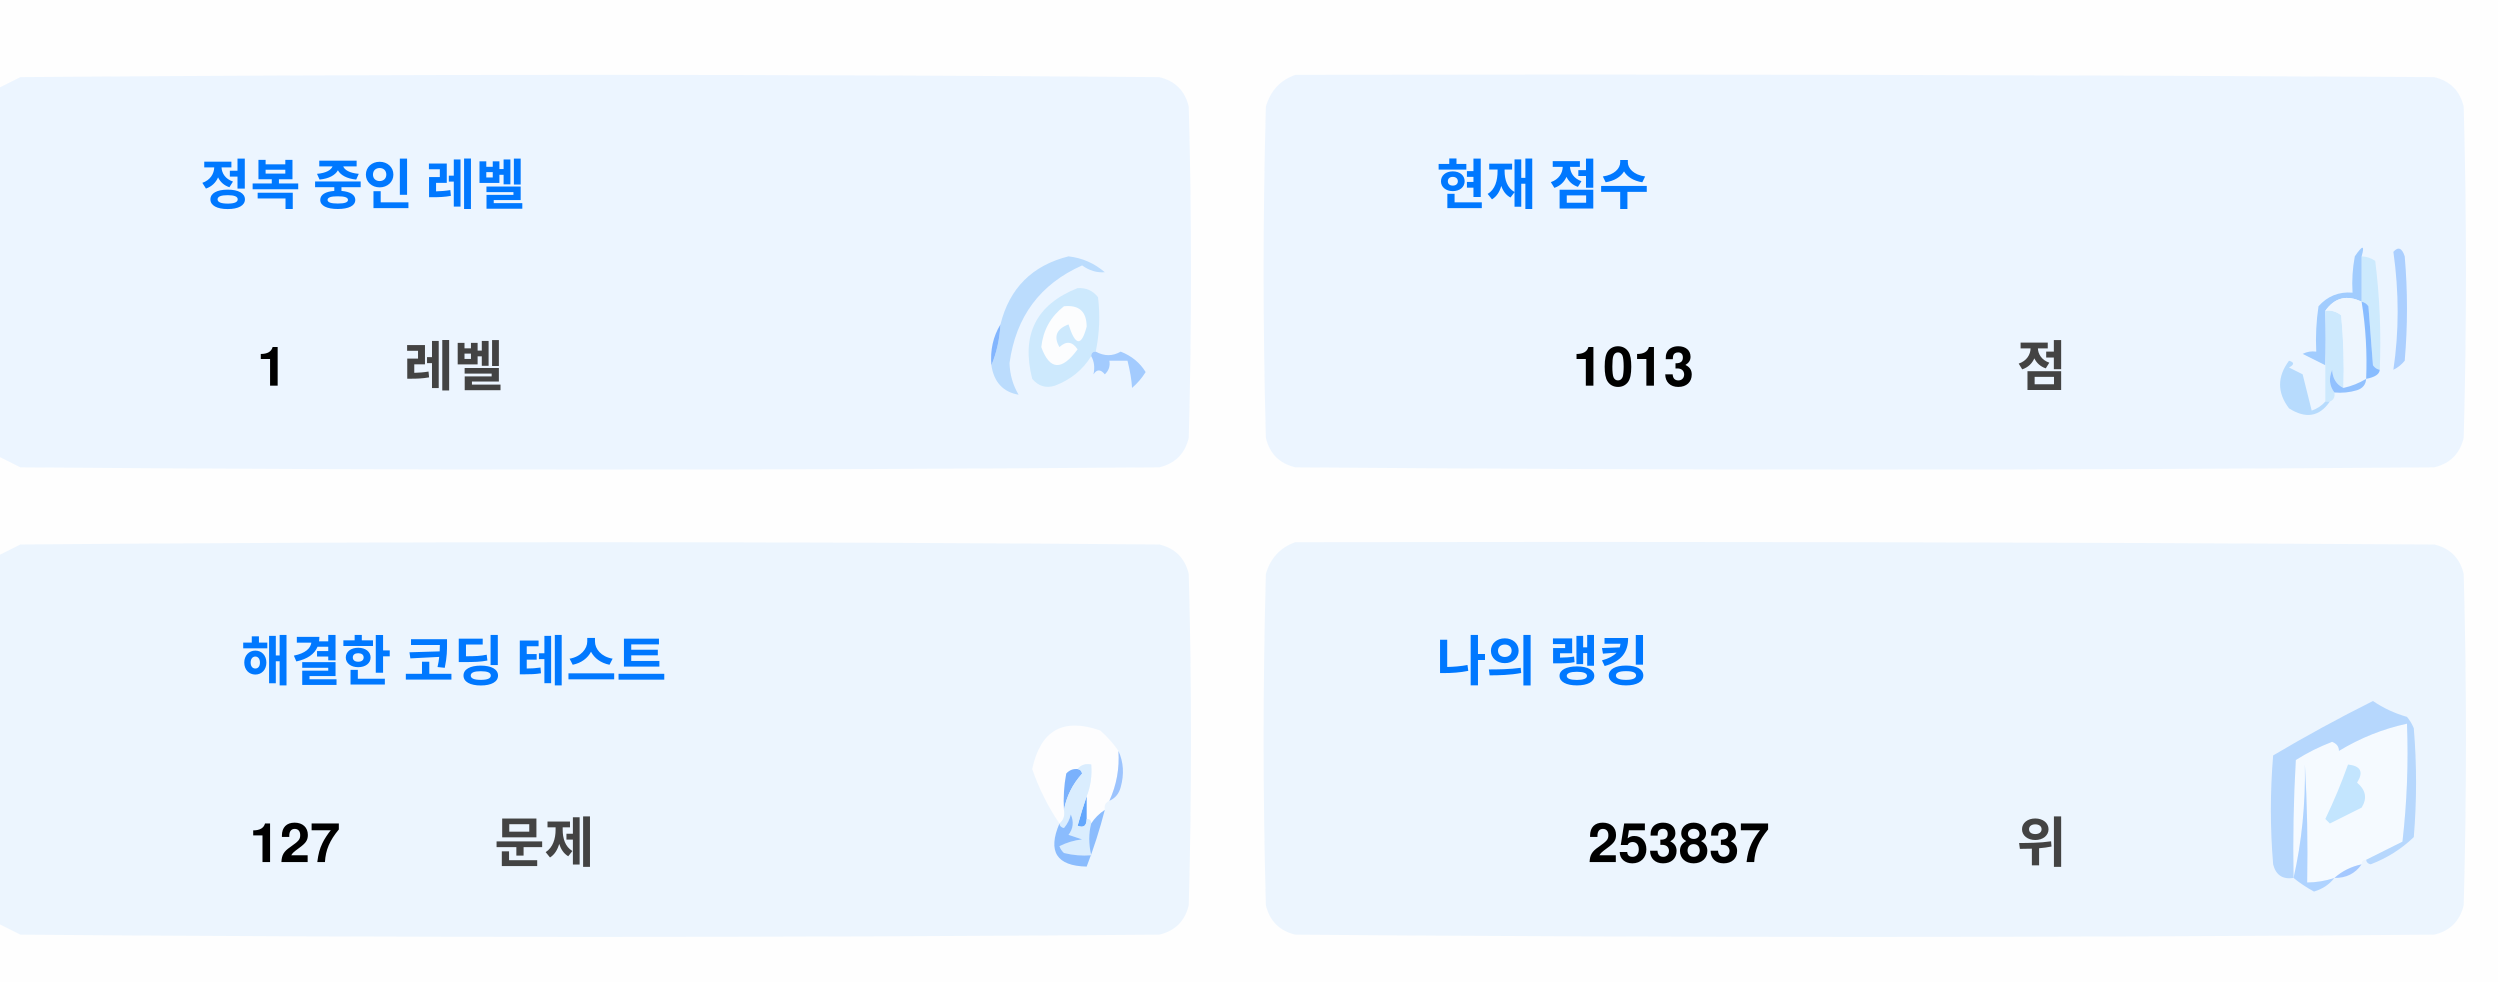
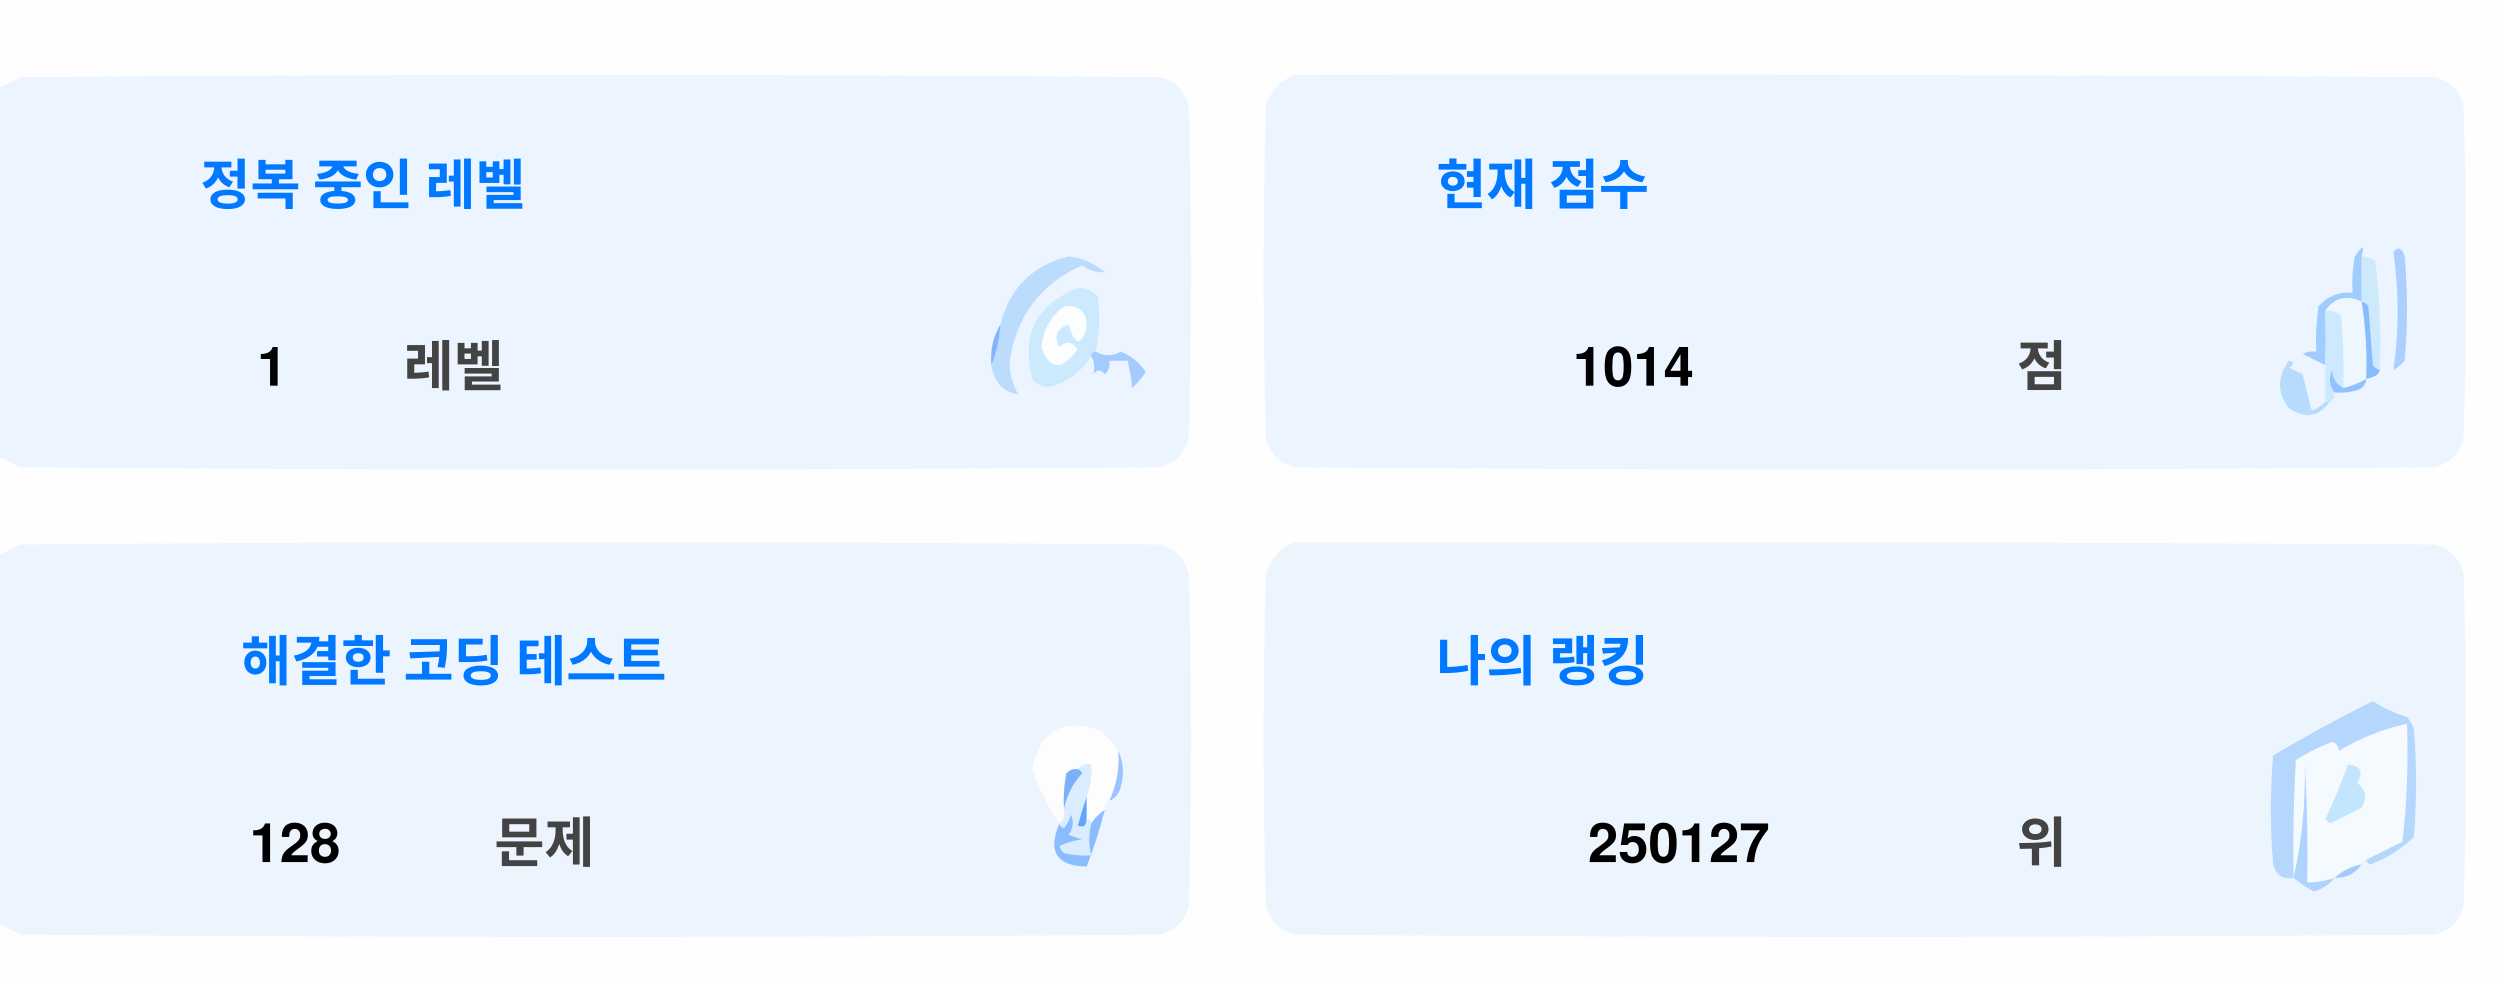
<svg xmlns="http://www.w3.org/2000/svg" version="1.1" width="551px" height="217px" style="shape-rendering:geometricPrecision; text-rendering:geometricPrecision; image-rendering:optimizeQuality; fill-rule:evenodd; clip-rule:evenodd">
  <style>.title {fill: #434343;font-size: 1rem;line-height: 1.5rem;font-weight: bold;font-family: -apple-system, BlinkMacSystemFont, Segoe UI, Helvetica, Arial, sans-serif, Apple Color Emoji, Segoe UI Emoji;}.desc {fill: #434343;font-size: 2.5rem;font-weight: bold;line-height: 1.5rem;font-family: -apple-system, BlinkMacSystemFont, Segoe UI, Helvetica, Arial, sans-serif, Apple Color Emoji, Segoe UI Emoji;}.desc-2 {fill: #434343;font-size: 1rem;font-weight: bold;line-height: 1.5rem;font-family: -apple-system, BlinkMacSystemFont, Segoe UI, Helvetica, Arial, sans-serif, Apple Color Emoji, Segoe UI Emoji;}.text, .desc {animation: twinkling 4s ease-in-out infinite;}@keyframes twinkling {40% { opacity: 1; }50% { opacity: 0.5; }60% { opacity: 1; }70% { opacity: 0.5; }80% { opacity: 1; }}</style>
  <g>
    <path style="opacity:1" fill="#fefefe" d="M -0.5,-0.5 C 183.167,-0.5 366.833,-0.5 550.5,-0.5C 550.5,71.833 550.5,144.167 550.5,216.5C 366.833,216.5 183.167,216.5 -0.5,216.5C -0.5,212.167 -0.5,207.833 -0.5,203.5C 1.14,204.32 2.807,205.153 4.5,206C 88.167,206.667 171.833,206.667 255.5,206C 259,205.167 261.167,203 262,199.5C 262.667,175.167 262.667,150.833 262,126.5C 261.167,123 259,120.833 255.5,120C 171.833,119.333 88.167,119.333 4.5,120C 2.807,120.847 1.14,121.68 -0.5,122.5C -0.5,115.167 -0.5,107.833 -0.5,100.5C 1.14,101.32 2.807,102.153 4.5,103C 88.167,103.667 171.833,103.667 255.5,103C 259,102.167 261.167,100 262,96.5C 262.667,72.167 262.667,47.833 262,23.5C 261.167,20 259,17.833 255.5,17C 171.833,16.333 88.167,16.333 4.5,17C 2.807,17.847 1.14,18.68 -0.5,19.5C -0.5,12.833 -0.5,6.167 -0.5,-0.5 Z" />
  </g>
  <g>
    <path style="opacity:1" fill="#ecf5ff" d="M -0.5,100.5 C -0.5,73.5 -0.5,46.5 -0.5,19.5C 1.14,18.68 2.807,17.847 4.5,17C 88.167,16.333 171.833,16.333 255.5,17C 259,17.833 261.167,20 262,23.5C 262.667,47.833 262.667,72.167 262,96.5C 261.167,100 259,102.167 255.5,103C 171.833,103.667 88.167,103.667 4.5,103C 2.807,102.153 1.14,101.32 -0.5,100.5 Z" />
  </g>
  <g>
    <path style="opacity:1" fill="#ecf5ff" d="M 285.5,16.5 C 369.167,16.333 452.834,16.5 536.5,17C 540,17.833 542.167,20 543,23.5C 543.667,47.833 543.667,72.167 543,96.5C 542.167,100 540,102.167 536.5,103C 452.833,103.667 369.167,103.667 285.5,103C 282,102.167 279.833,100 279,96.5C 278.333,72.167 278.333,47.833 279,23.5C 280.018,19.985 282.185,17.652 285.5,16.5 Z" />
  </g>
  <g>
    <path style="opacity:1" fill="#cdeafd" d="M 520.5,56.5 C 521.583,56.539 522.583,56.873 523.5,57.5C 524.498,65.472 524.831,73.472 524.5,81.5C 523.883,81.389 523.383,81.056 523,80.5C 522.667,76.167 522.333,71.833 522,67.5C 521.617,66.944 521.117,66.611 520.5,66.5C 520.5,63.167 520.5,59.833 520.5,56.5 Z" />
  </g>
  <g>
    <path style="opacity:1" fill="#abcfff" d="M 527.5,55.5 C 528.566,54.308 529.399,54.641 530,56.5C 530.667,64.167 530.667,71.833 530,79.5C 529.311,80.357 528.478,81.023 527.5,81.5C 528.758,73.08 528.758,64.414 527.5,55.5 Z" />
  </g>
  <g>
    <path style="opacity:1" fill="#bbdcfd" d="M 218.5,80.5 C 219.657,77.727 220.324,74.727 220.5,71.5C 222.49,63.51 227.49,58.51 235.5,56.5C 238.528,56.847 241.194,58.014 243.5,60C 241.744,60.141 240.078,59.641 238.5,58.5C 229.247,62.607 223.914,69.773 222.5,80C 222.565,82.526 223.232,84.859 224.5,87C 221.07,86.397 219.07,84.231 218.5,80.5 Z" />
  </g>
  <g>
    <path style="opacity:1" fill="#cde9fd" d="M 241.5,77.5 C 240.833,77.5 240.5,77.833 240.5,78.5C 238.628,81.529 235.961,83.695 232.5,85C 230.536,85.624 228.869,85.124 227.5,83.5C 225.021,73.791 228.354,67.124 237.5,63.5C 239.374,63.39 240.874,64.056 242,65.5C 242.497,69.524 242.331,73.524 241.5,77.5 Z" />
  </g>
  <g>
    <path style="opacity:1" fill="#fcfdfe" d="M 234.5,67.5 C 237.826,67.162 239.493,68.662 239.5,72C 238.334,76.434 237,76.267 235.5,71.5C 232.832,72.515 232.166,74.182 233.5,76.5C 235.017,75.089 236.351,75.256 237.5,77C 234.006,81.771 231.34,81.605 229.5,76.5C 229.904,72.771 231.571,69.771 234.5,67.5 Z" />
  </g>
  <g>
    <path style="opacity:1" fill="#a1ccfe" d="M 520.5,56.5 C 520.5,59.833 520.5,63.167 520.5,66.5C 517.238,64.922 514.572,65.589 512.5,68.5C 512.617,72.81 512.617,76.81 512.5,80.5C 510.86,79.68 509.193,78.847 507.5,78C 508.448,77.517 509.448,77.35 510.5,77.5C 510.335,74.15 510.502,70.817 511,67.5C 512.995,65.253 515.495,64.253 518.5,64.5C 518.336,61.813 518.503,59.146 519,56.5C 520.731,53.969 521.231,53.969 520.5,56.5 Z" />
  </g>
  <g>
    <path style="opacity:1" fill="#cde9fd" d="M 512.5,68.5 C 513.822,68.33 514.989,68.663 516,69.5C 516.499,74.823 516.666,80.156 516.5,85.5C 514.955,84.77 514.122,83.437 514,81.5C 513.22,83.387 513.387,85.054 514.5,86.5C 514.672,87.492 514.338,88.158 513.5,88.5C 513.167,88.5 512.833,88.5 512.5,88.5C 512.5,85.833 512.5,83.167 512.5,80.5C 512.617,76.81 512.617,72.81 512.5,68.5 Z" />
  </g>
  <g>
    <path style="opacity:1" fill="#eef6fe" d="M 520.5,66.5 C 521.407,72.106 521.74,77.773 521.5,83.5C 519.95,84.441 518.284,85.108 516.5,85.5C 516.666,80.156 516.499,74.823 516,69.5C 514.989,68.663 513.822,68.33 512.5,68.5C 514.572,65.589 517.238,64.922 520.5,66.5 Z" />
  </g>
  <g>
    <path style="opacity:1" fill="#88bcff" d="M 520.5,66.5 C 521.117,66.611 521.617,66.944 522,67.5C 522.333,71.833 522.667,76.167 523,80.5C 523.383,81.056 523.883,81.389 524.5,81.5C 524.445,82.469 523.445,83.136 521.5,83.5C 521.74,77.773 521.407,72.106 520.5,66.5 Z" />
  </g>
  <g>
    <path style="opacity:1" fill="#82b5fe" d="M 220.5,71.5 C 220.324,74.727 219.657,77.727 218.5,80.5C 218.215,77.171 218.882,74.171 220.5,71.5 Z" />
  </g>
  <g>
    <path style="opacity:1" fill="#a3cbfe" d="M 240.5,78.5 C 240.5,77.833 240.833,77.5 241.5,77.5C 243.391,78.536 245.224,78.536 247,77.5C 249.391,78.429 251.225,79.929 252.5,82C 251.681,83.319 250.681,84.486 249.5,85.5C 249.409,83.777 249.075,81.777 248.5,79.5C 247.167,79.5 245.833,79.5 244.5,79.5C 244.719,80.675 244.386,81.675 243.5,82.5C 242.575,81.359 241.741,81.359 241,82.5C 241.331,80.981 241.164,79.648 240.5,78.5 Z" />
  </g>
  <g>
    <path style="opacity:1" fill="#b7dbfd" d="M 512.5,88.5 C 512.833,88.5 513.167,88.5 513.5,88.5C 511.199,91.857 508.199,92.357 504.5,90C 501.872,86.535 501.872,83.035 504.5,79.5C 505.696,79.846 505.696,80.346 504.5,81C 505.5,81.5 506.5,82 507.5,82.5C 508.167,85.167 508.833,87.833 509.5,90.5C 510.739,90.058 511.739,89.391 512.5,88.5 Z" />
  </g>
  <g>
    <path style="opacity:1" fill="#92c1fe" d="M 516.5,85.5 C 518.284,85.108 519.95,84.441 521.5,83.5C 521.423,84.75 520.756,85.583 519.5,86C 517.866,86.493 516.199,86.66 514.5,86.5C 513.387,85.054 513.22,83.387 514,81.5C 514.122,83.437 514.955,84.77 516.5,85.5 Z" />
  </g>
  <g>
    <path style="opacity:1" fill="#ecf5fe" d="M -0.5,203.5 C -0.5,176.5 -0.5,149.5 -0.5,122.5C 1.14,121.68 2.807,120.847 4.5,120C 88.167,119.333 171.833,119.333 255.5,120C 259,120.833 261.167,123 262,126.5C 262.667,150.833 262.667,175.167 262,199.5C 261.167,203 259,205.167 255.5,206C 171.833,206.667 88.167,206.667 4.5,206C 2.807,205.153 1.14,204.32 -0.5,203.5 Z" />
  </g>
  <g>
    <path style="opacity:1" fill="#ecf5fe" d="M 285.5,119.5 C 369.167,119.333 452.834,119.5 536.5,120C 540,120.833 542.167,123 543,126.5C 543.667,150.833 543.667,175.167 543,199.5C 542.167,203 540,205.167 536.5,206C 452.833,206.667 369.167,206.667 285.5,206C 282,205.167 279.833,203 279,199.5C 278.333,175.167 278.333,150.833 279,126.5C 280.018,122.985 282.185,120.652 285.5,119.5 Z" />
  </g>
  <g>
    <path style="opacity:1" fill="#fdfdfe" d="M 246.5,165.5 C 246.758,169.367 246.092,173.034 244.5,176.5C 243.662,176.842 243.328,177.508 243.5,178.5C 242.272,179.306 241.272,180.306 240.5,181.5C 240.5,180.833 240.167,180.5 239.5,180.5C 239.5,178.833 239.5,177.167 239.5,175.5C 240.369,173.283 240.702,170.95 240.5,168.5C 239.209,168.263 238.209,168.596 237.5,169.5C 236.504,169.414 235.671,169.748 235,170.5C 234.503,173.146 234.336,175.813 234.5,178.5C 234.737,179.791 234.404,180.791 233.5,181.5C 230.986,177.806 228.986,173.806 227.5,169.5C 229.309,160.957 234.309,158.124 242.5,161C 244.07,162.397 245.404,163.897 246.5,165.5 Z" />
  </g>
  <g>
    <path style="opacity:1" fill="#f5faff" d="M 521.5,189.5 C 520.833,189.5 520.5,189.833 520.5,190.5C 518.181,190.992 516.181,191.992 514.5,193.5C 512.565,194.15 510.565,194.483 508.5,194.5C 508.666,185.827 508.5,177.16 508,168.5C 508.141,177.227 507.308,185.56 505.5,193.5C 505.334,184.827 505.5,176.16 506,167.5C 508.527,165.903 511.194,164.57 514,163.5C 515.011,163.892 515.511,164.559 515.5,165.5C 520.21,162.641 525.21,160.641 530.5,159.5C 530.831,168.192 530.498,176.859 529.5,185.5C 526.807,186.847 524.14,188.18 521.5,189.5 Z" />
  </g>
  <g>
    <path style="opacity:1" fill="#b6d7fd" d="M 521.5,189.5 C 524.14,188.18 526.807,186.847 529.5,185.5C 530.498,176.859 530.831,168.192 530.5,159.5C 525.21,160.641 520.21,162.641 515.5,165.5C 515.511,164.559 515.011,163.892 514,163.5C 511.194,164.57 508.527,165.903 506,167.5C 505.5,176.16 505.334,184.827 505.5,193.5C 503.089,193.863 501.589,192.863 501,190.5C 500.333,182.5 500.333,174.5 501,166.5C 508.173,162.246 515.507,158.246 523,154.5C 525.304,156.068 527.804,157.235 530.5,158C 531.126,158.75 531.626,159.584 532,160.5C 532.667,168.5 532.667,176.5 532,184.5C 529.292,187.111 526.125,189.111 522.5,190.5C 521.893,190.376 521.56,190.043 521.5,189.5 Z" />
  </g>
  <g>
    <path style="opacity:1" fill="#c3e5fe" d="M 517.5,168.5 C 520.317,168.801 520.984,170.134 519.5,172.5C 521.439,174.122 521.772,175.956 520.5,178C 518.167,179.167 515.833,180.333 513.5,181.5C 513.167,181.167 512.833,180.833 512.5,180.5C 514.414,176.515 516.081,172.515 517.5,168.5 Z" />
  </g>
  <g>
    <path style="opacity:1" fill="#7ab1fc" d="M 237.5,169.5 C 238.043,169.56 238.376,169.893 238.5,170.5C 236.395,172.836 235.062,175.503 234.5,178.5C 234.336,175.813 234.503,173.146 235,170.5C 235.671,169.748 236.504,169.414 237.5,169.5 Z" />
  </g>
  <g>
    <path style="opacity:1" fill="#afd3ff" d="M 514.5,193.5 C 513.378,194.947 511.878,195.947 510,196.5C 508.348,195.601 506.848,194.601 505.5,193.5C 507.308,185.56 508.141,177.227 508,168.5C 508.5,177.16 508.666,185.827 508.5,194.5C 510.565,194.483 512.565,194.15 514.5,193.5 Z" />
  </g>
  <g>
    <path style="opacity:1" fill="#9cc3fd" d="M 246.5,165.5 C 247.634,167.966 247.801,170.633 247,173.5C 246.623,174.942 245.79,175.942 244.5,176.5C 246.092,173.034 246.758,169.367 246.5,165.5 Z" />
  </g>
  <g>
    <path style="opacity:1" fill="#62a6fc" d="M 239.5,175.5 C 239.5,177.167 239.5,178.833 239.5,180.5C 239.483,182.028 238.816,182.528 237.5,182C 238.117,179.723 238.784,177.556 239.5,175.5 Z" />
  </g>
  <g>
    <path style="opacity:1" fill="#daedfe" d="M 237.5,169.5 C 238.209,168.596 239.209,168.263 240.5,168.5C 240.702,170.95 240.369,173.283 239.5,175.5C 238.784,177.556 238.117,179.723 237.5,182C 238.816,182.528 239.483,182.028 239.5,180.5C 240.167,180.5 240.5,180.833 240.5,181.5C 239.918,183.669 239.918,186.002 240.5,188.5C 238.473,188.662 236.473,188.495 234.5,188C 234.043,187.586 233.709,187.086 233.5,186.5C 235.078,185.702 236.744,185.202 238.5,185C 237.5,184.667 236.5,184.333 235.5,184C 236.554,182.612 236.72,181.112 236,179.5C 235.751,180.624 235.251,181.624 234.5,182.5C 233.893,182.376 233.56,182.043 233.5,181.5C 234.404,180.791 234.737,179.791 234.5,178.5C 235.062,175.503 236.395,172.836 238.5,170.5C 238.376,169.893 238.043,169.56 237.5,169.5 Z" />
  </g>
  <g>
    <path style="opacity:1" fill="#8bbcfd" d="M 243.5,178.5 C 242.395,182.803 241.062,186.969 239.5,191C 232.857,190.847 230.857,187.68 233.5,181.5C 233.56,182.043 233.893,182.376 234.5,182.5C 235.251,181.624 235.751,180.624 236,179.5C 236.72,181.112 236.554,182.612 235.5,184C 236.5,184.333 237.5,184.667 238.5,185C 236.744,185.202 235.078,185.702 233.5,186.5C 233.709,187.086 234.043,187.586 234.5,188C 236.473,188.495 238.473,188.662 240.5,188.5C 239.918,186.002 239.918,183.669 240.5,181.5C 241.272,180.306 242.272,179.306 243.5,178.5 Z" />
  </g>
  <g>
    <path style="opacity:1" fill="#a4c8ff" d="M 520.5,190.5 C 519.089,192.539 517.089,193.539 514.5,193.5C 516.181,191.992 518.181,190.992 520.5,190.5 Z" />
  </g>
  <text text-anchor="middle" x="80" y="45" class="title" style="fill:#0078ff;" stroke="#none" stroke-width="1">정복 중인 레벨</text>
  <text text-anchor="middle" x="60" y="85" class="desc" style="fill:#000000;" stroke="#none" stroke-width="1">1</text>
  <text text-anchor="middle" x="100" y="85" class="desc-2" style="fill:#434343;" stroke="#none" stroke-width="1">레벨</text>
  <text text-anchor="middle" x="340" y="45" class="title" style="fill:#0078ff;" stroke="#none" stroke-width="1">현재 점수</text>
-   <text text-anchor="middle" x="360" y="85" class="desc" style="fill:#000000;" stroke="#none" stroke-width="1">1013</text>
+   <text text-anchor="middle" x="360" y="85" class="desc" style="fill:#000000;" stroke="#none" stroke-width="1">1014</text>
  <text text-anchor="middle" x="450" y="85" class="desc-2" style="fill:#434343;" stroke="#none" stroke-width="1">점</text>
  <text text-anchor="middle" x="100" y="150" class="title" style="fill:#0078ff;" stroke="#none" stroke-width="1">해결한 코딩 테스트</text>
-   <text text-anchor="middle" x="65" y="190" class="desc" style="fill:#000000;" stroke="#none" stroke-width="1">127</text>
+   <text text-anchor="middle" x="65" y="190" class="desc" style="fill:#000000;" stroke="#none" stroke-width="1">128</text>
  <text text-anchor="middle" x="120" y="190" class="desc-2" style="fill:#434343;" stroke="#none" stroke-width="1">문제</text>
  <text text-anchor="middle" x="340" y="150" class="title" style="fill:#0078ff;" stroke="#none" stroke-width="1">나의 랭킹</text>
-   <text text-anchor="middle" x="370" y="190" class="desc" style="fill:#000000;" stroke="#none" stroke-width="1">253837</text>
+   <text text-anchor="middle" x="370" y="190" class="desc" style="fill:#000000;" stroke="#none" stroke-width="1">250127</text>
  <text text-anchor="middle" x="450" y="190" class="desc-2" style="fill:#434343;" stroke="#none" stroke-width="1">위</text>
</svg>
